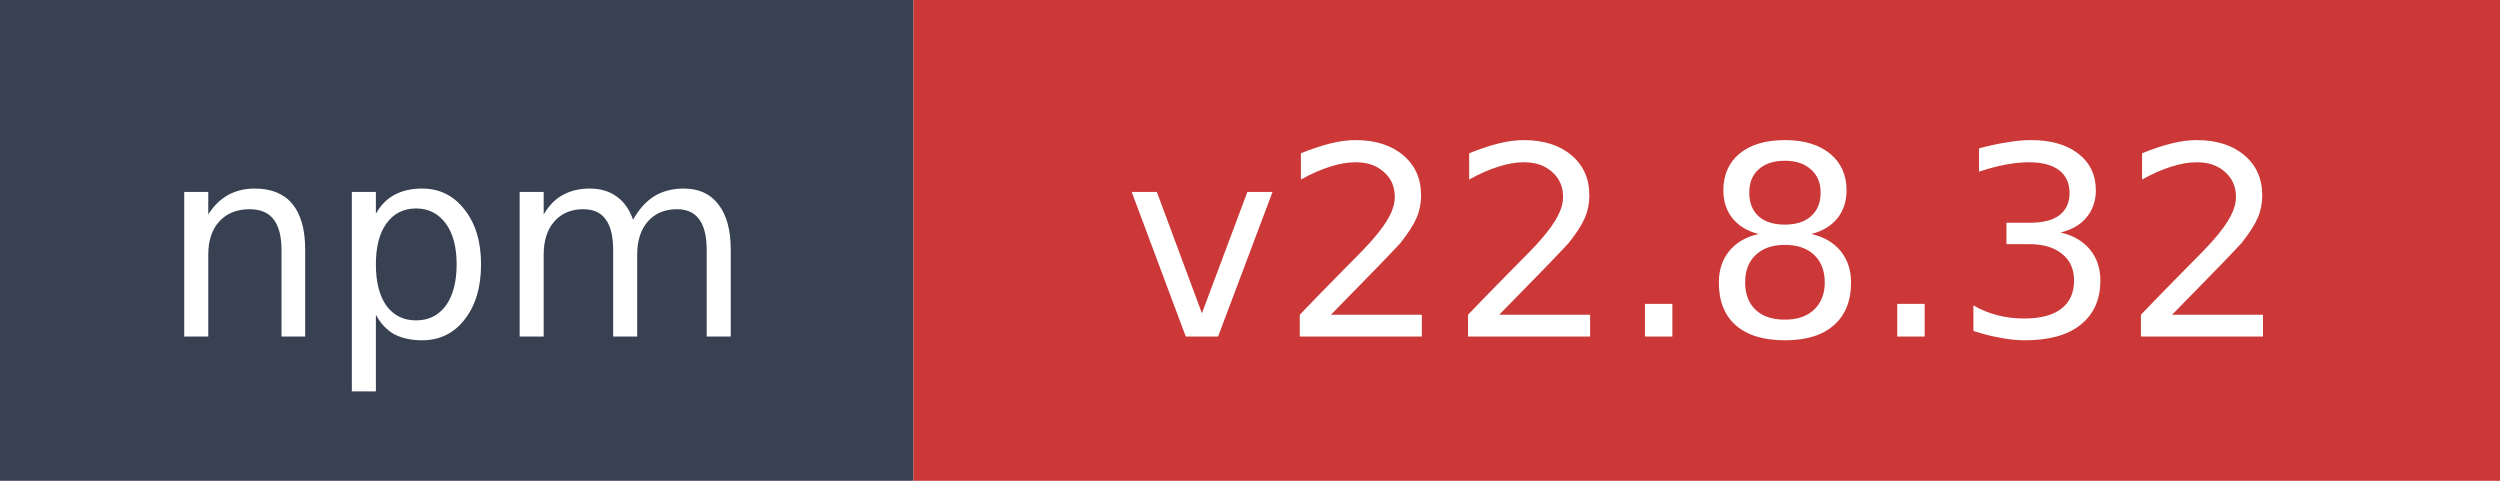
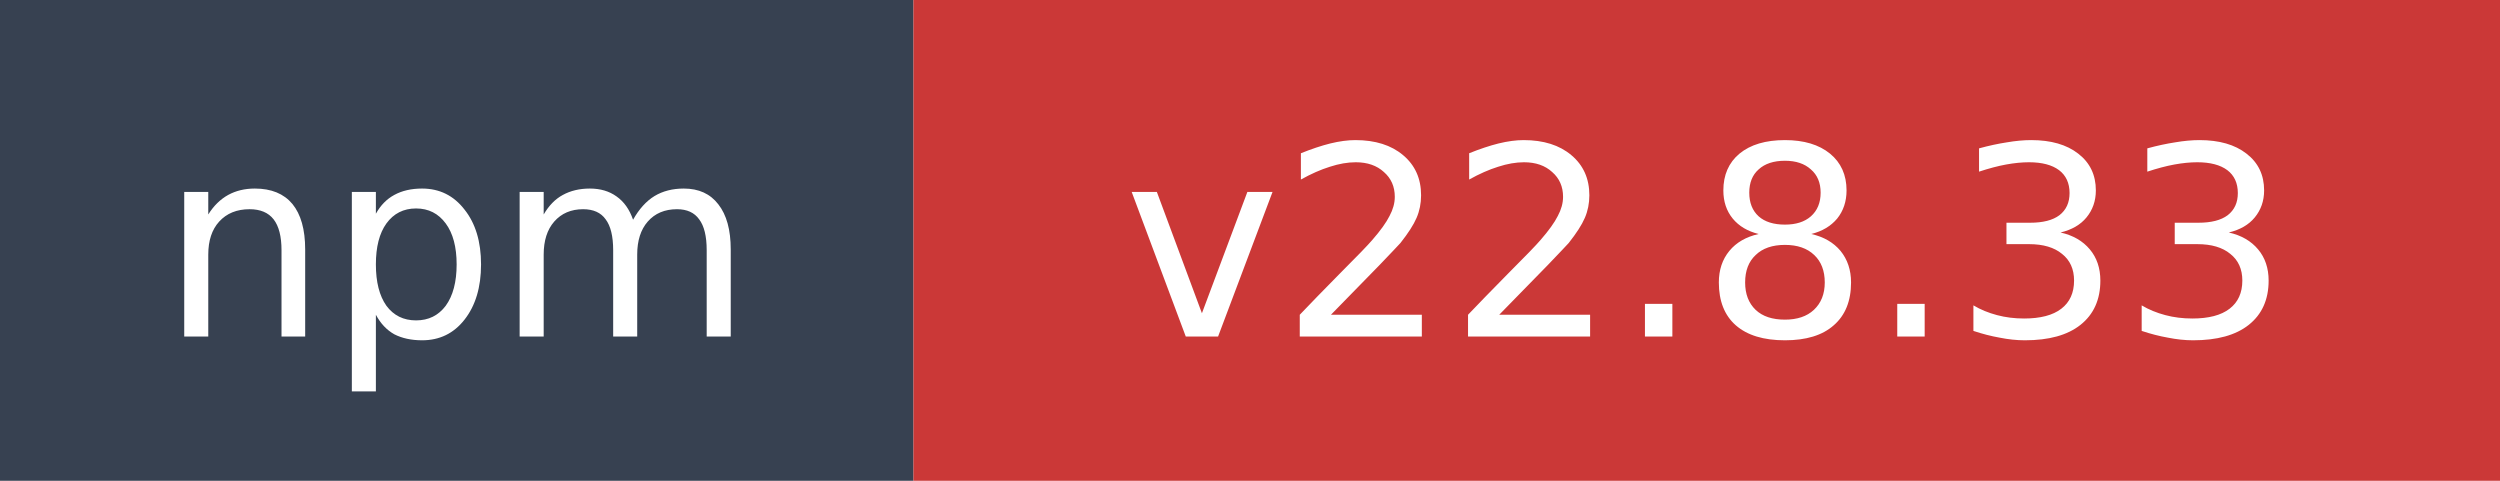
- <svg xmlns="http://www.w3.org/2000/svg" width="104" height="20" role="img" aria-label="npm: v22.8.32">
+ <svg xmlns="http://www.w3.org/2000/svg" width="104" height="20" role="img" aria-label="npm: v22.8.33">
  <rect width="38" height="20" fill="#374151" />
  <rect x="38" width="66" height="20" fill="#cb3837" />
  <text x="19" y="14" fill="#ffffff" font-family="Verdana,Geneva,DejaVu Sans,sans-serif" font-size="11" text-anchor="middle">npm</text>
-   <text x="71" y="14" fill="#ffffff" font-family="Verdana,Geneva,DejaVu Sans,sans-serif" font-size="11" text-anchor="middle">v22.8.32</text>
+   <text x="71" y="14" fill="#ffffff" font-family="Verdana,Geneva,DejaVu Sans,sans-serif" font-size="11" text-anchor="middle">v22.8.33</text>
</svg>
